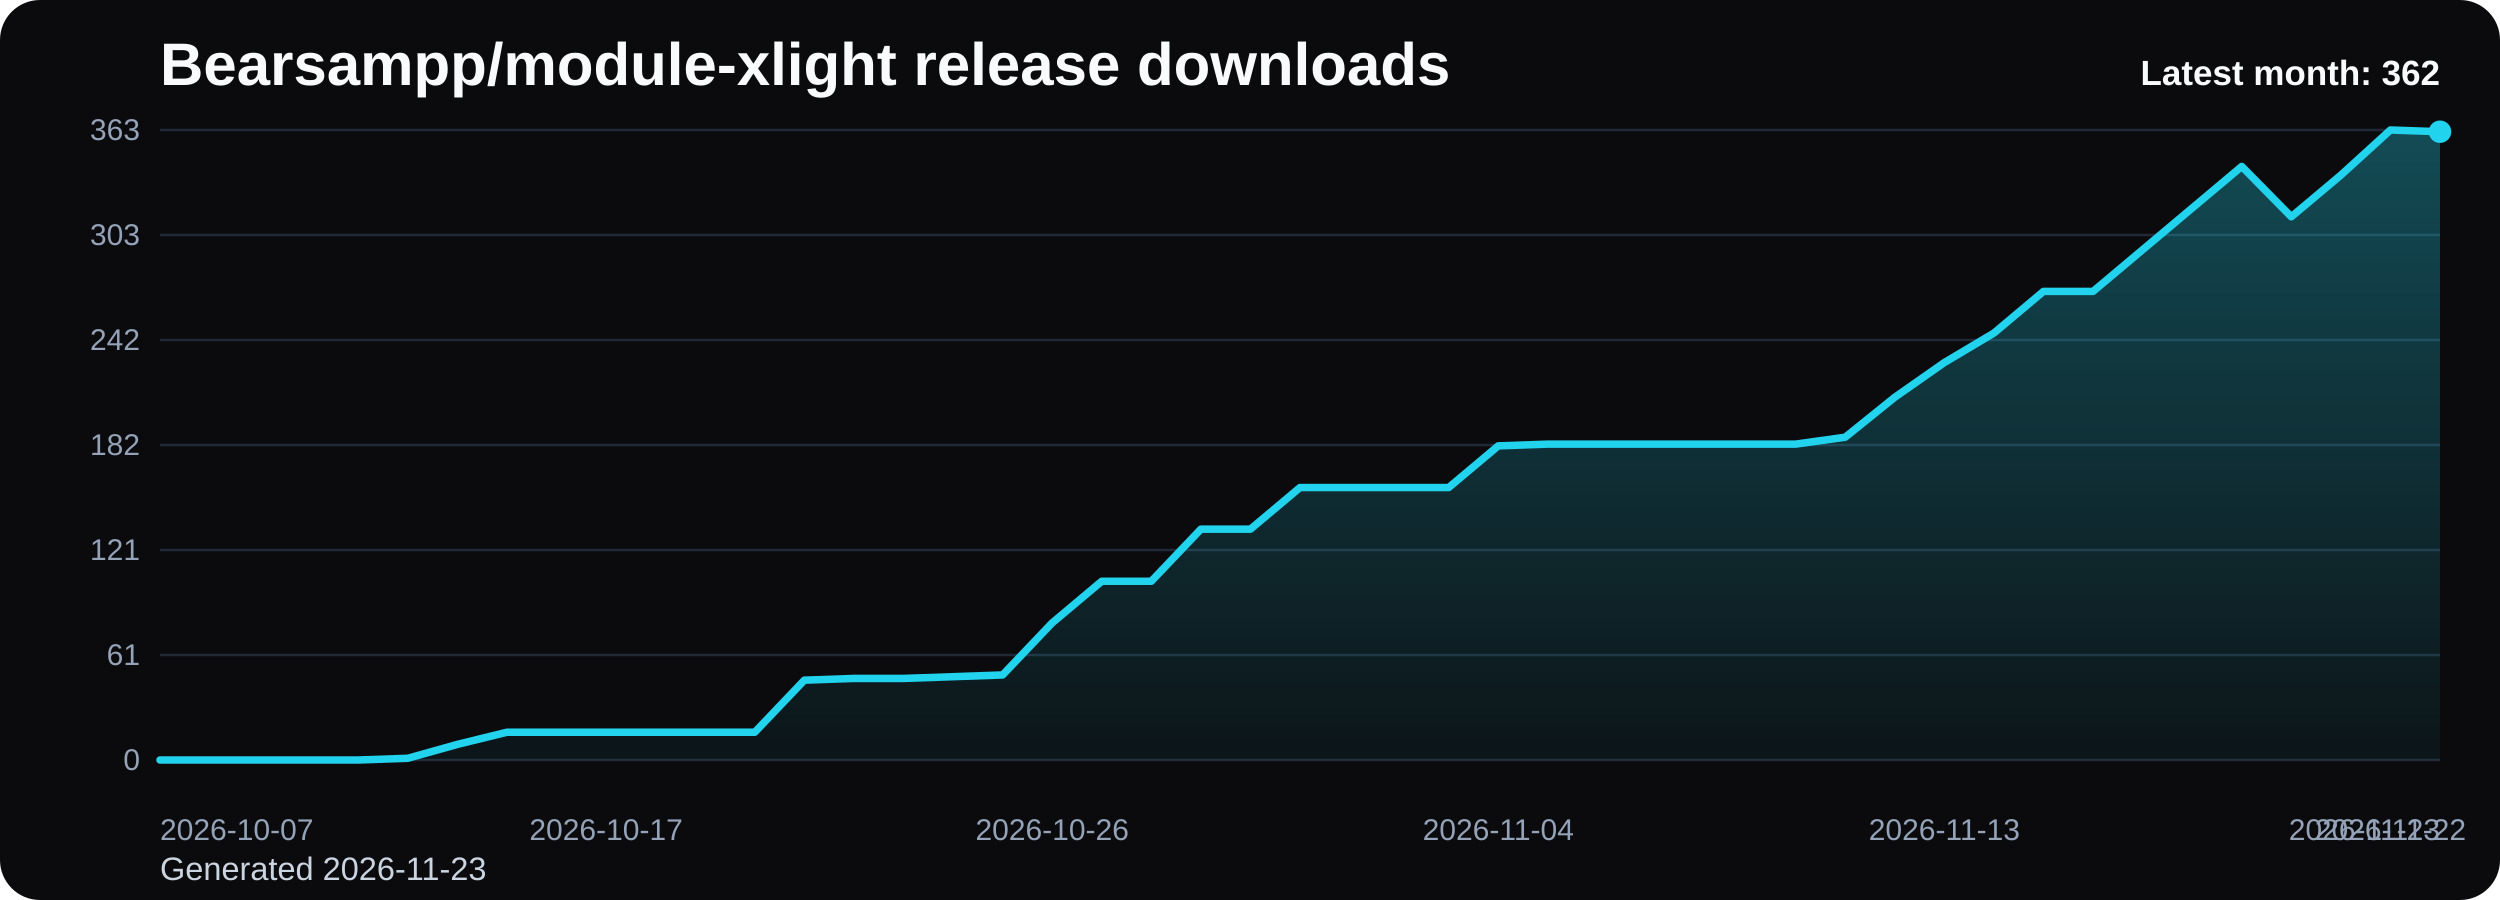
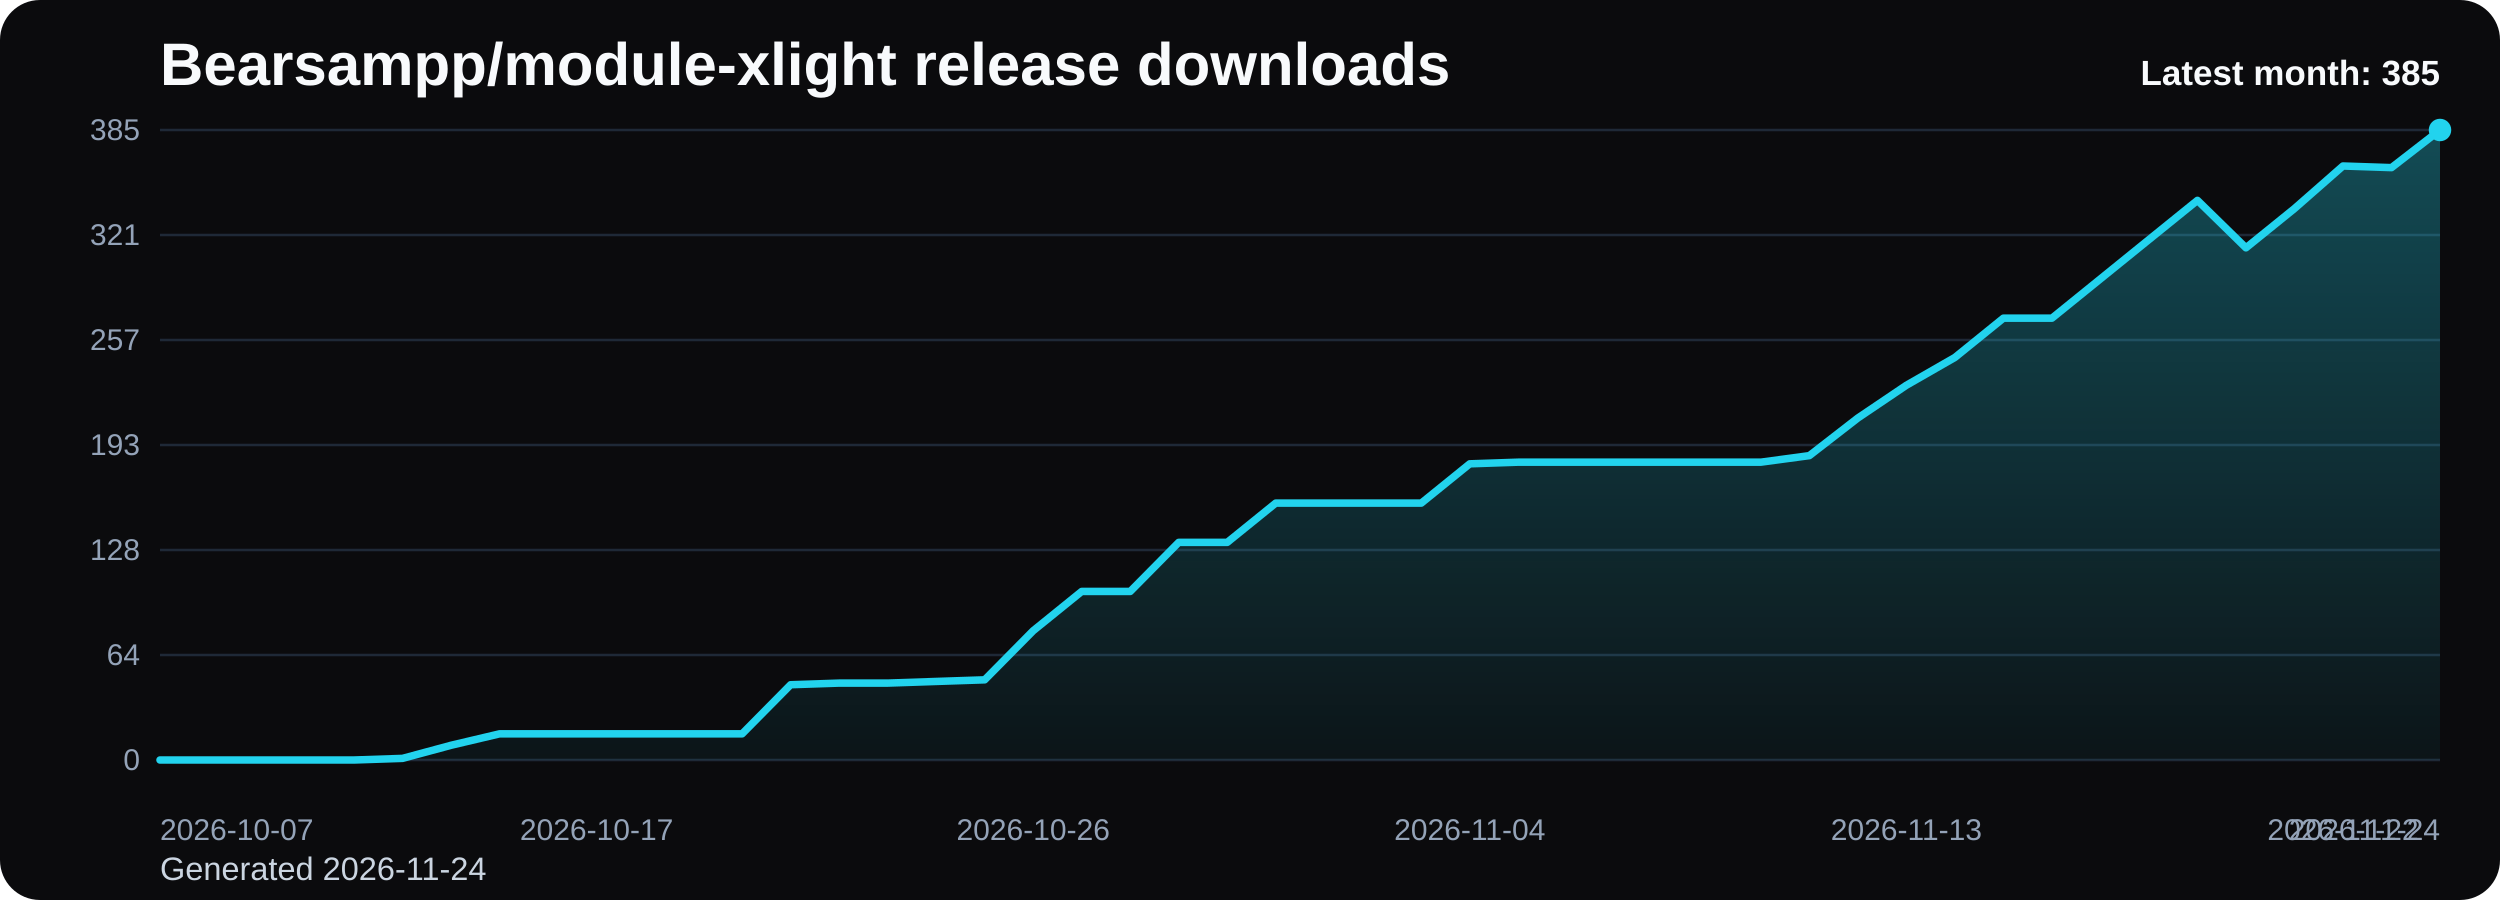
<svg xmlns="http://www.w3.org/2000/svg" viewBox="0 0 1000 360" role="img" aria-label="Bearsampp/module-xlight release downloads chart">
  <defs>
    <linearGradient id="fill-monthly-black" x1="0" y1="0" x2="0" y2="1">
      <stop offset="0%" stop-color="#22d3ee" stop-opacity="0.32" />
      <stop offset="100%" stop-color="#22d3ee" stop-opacity="0.05" />
    </linearGradient>
    <style>
      .bg { fill: #0b0b0d; }
      .title { font: 700 24px Arial, sans-serif; fill: #f8fafc; }
      .sub { font: 400 13px Arial, sans-serif; fill: #cbd5e1; }
      .grid { stroke: #1f2937; stroke-width: 1; }
      .axis { font: 400 12px Arial, sans-serif; fill: #94a3b8; }
      .line { fill: none; stroke: #22d3ee; stroke-width: 3; stroke-linecap: round; stroke-linejoin: round; }
      .dot { fill: #22d3ee; }
      .value { font: 600 11px Arial, sans-serif; fill: #cbd5e1; }
      .latest { font: 700 14px Arial, sans-serif; fill: #f8fafc; }
    </style>
  </defs>
  <rect class="bg" x="0" y="0" width="1000" height="360" rx="16" />
  <text class="title" x="64" y="34">Bearsampp/module-xlight release downloads</text>
-   <text class="sub" x="64" y="352">Generated 2026-11-23</text>
+   <text class="sub" x="64" y="352">Generated 2026-11-24</text>
  <line x1="64" y1="52.00" x2="976" y2="52.00" class="grid" />
-   <text x="56" y="56.00" text-anchor="end" class="axis">363</text>
+   <text x="56" y="56.00" text-anchor="end" class="axis">385</text>
  <line x1="64" y1="94.00" x2="976" y2="94.00" class="grid" />
-   <text x="56" y="98.00" text-anchor="end" class="axis">303</text>
+   <text x="56" y="98.00" text-anchor="end" class="axis">321</text>
  <line x1="64" y1="136.00" x2="976" y2="136.00" class="grid" />
-   <text x="56" y="140.00" text-anchor="end" class="axis">242</text>
+   <text x="56" y="140.00" text-anchor="end" class="axis">257</text>
  <line x1="64" y1="178.00" x2="976" y2="178.00" class="grid" />
-   <text x="56" y="182.00" text-anchor="end" class="axis">182</text>
+   <text x="56" y="182.00" text-anchor="end" class="axis">193</text>
  <line x1="64" y1="220.00" x2="976" y2="220.00" class="grid" />
-   <text x="56" y="224.00" text-anchor="end" class="axis">121</text>
+   <text x="56" y="224.00" text-anchor="end" class="axis">128</text>
  <line x1="64" y1="262.00" x2="976" y2="262.00" class="grid" />
-   <text x="56" y="266.00" text-anchor="end" class="axis">61</text>
+   <text x="56" y="266.00" text-anchor="end" class="axis">64</text>
  <line x1="64" y1="304.00" x2="976" y2="304.00" class="grid" />
  <text x="56" y="308.00" text-anchor="end" class="axis">0</text>
-   <path d="M 64.00 304 L 64.00 304.00 L 83.83 304.00 L 103.65 304.00 L 123.48 304.00 L 143.30 304.00 L 163.13 303.31 L 182.96 297.75 L 202.78 292.89 L 222.61 292.89 L 242.43 292.89 L 262.26 292.89 L 282.09 292.89 L 301.91 292.89 L 321.74 272.07 L 341.57 271.37 L 361.39 271.37 L 381.22 270.68 L 401.04 269.98 L 420.87 249.16 L 440.70 232.50 L 460.52 232.50 L 480.35 211.67 L 500.17 211.67 L 520.00 195.01 L 539.83 195.01 L 559.65 195.01 L 579.48 195.01 L 599.30 178.35 L 619.13 177.65 L 638.96 177.65 L 658.78 177.65 L 678.61 177.65 L 698.43 177.65 L 718.26 177.65 L 738.09 174.88 L 757.91 158.91 L 777.74 145.02 L 797.57 133.22 L 817.39 116.56 L 837.22 116.56 L 857.04 99.90 L 876.87 83.24 L 896.70 66.58 L 916.52 86.71 L 936.35 70.05 L 956.17 52.00 L 976.00 52.69 L 976.00 304 Z" fill="url(#fill-monthly-black)" />
-   <polyline class="line" points="64.00,304.00 83.83,304.00 103.65,304.00 123.48,304.00 143.30,304.00 163.13,303.31 182.96,297.75 202.78,292.89 222.61,292.89 242.43,292.89 262.26,292.89 282.09,292.89 301.91,292.89 321.74,272.07 341.57,271.37 361.39,271.37 381.22,270.68 401.04,269.98 420.87,249.16 440.70,232.50 460.52,232.50 480.35,211.67 500.17,211.67 520.00,195.01 539.83,195.01 559.65,195.01 579.48,195.01 599.30,178.35 619.13,177.65 638.96,177.65 658.78,177.65 678.61,177.65 698.43,177.65 718.26,177.65 738.09,174.88 757.91,158.91 777.74,145.02 797.57,133.22 817.39,116.56 837.22,116.56 857.04,99.90 876.87,83.24 896.70,66.58 916.52,86.71 936.35,70.05 956.17,52.00 976.00,52.69" />
-   <circle class="dot" cx="976.00" cy="52.69" r="4.5" />
+   <path d="M 64.00 304 L 64.00 304.00 L 83.40 304.00 L 102.81 304.00 L 122.21 304.00 L 141.62 304.00 L 161.02 303.35 L 180.43 298.11 L 199.83 293.53 L 219.23 293.53 L 238.64 293.53 L 258.04 293.53 L 277.45 293.53 L 296.85 293.53 L 316.26 273.89 L 335.66 273.24 L 355.06 273.24 L 374.47 272.58 L 393.87 271.93 L 413.28 252.29 L 432.68 236.58 L 452.09 236.58 L 471.49 216.95 L 490.89 216.95 L 510.30 201.24 L 529.70 201.24 L 549.11 201.24 L 568.51 201.24 L 587.91 185.53 L 607.32 184.87 L 626.72 184.87 L 646.13 184.87 L 665.53 184.87 L 684.94 184.87 L 704.34 184.87 L 723.74 182.25 L 743.15 167.20 L 762.55 154.11 L 781.96 142.98 L 801.36 127.27 L 820.77 127.27 L 840.17 111.56 L 859.57 95.85 L 878.98 80.15 L 898.38 99.13 L 917.79 83.42 L 937.19 66.40 L 956.60 67.05 L 976.00 52.00 L 976.00 304 Z" fill="url(#fill-monthly-black)" />
+   <polyline class="line" points="64.00,304.00 83.40,304.00 102.81,304.00 122.21,304.00 141.62,304.00 161.02,303.35 180.43,298.11 199.83,293.53 219.23,293.53 238.64,293.53 258.04,293.53 277.45,293.53 296.85,293.53 316.26,273.89 335.66,273.24 355.06,273.24 374.47,272.58 393.87,271.93 413.28,252.29 432.68,236.58 452.09,236.58 471.49,216.95 490.89,216.95 510.30,201.24 529.70,201.24 549.11,201.24 568.51,201.24 587.91,185.53 607.32,184.87 626.72,184.87 646.13,184.87 665.53,184.87 684.94,184.87 704.34,184.87 723.74,182.25 743.15,167.20 762.55,154.11 781.96,142.98 801.36,127.27 820.77,127.27 840.17,111.56 859.57,95.85 878.98,80.15 898.38,99.13 917.79,83.42 937.19,66.40 956.60,67.05 976.00,52.00" />
+   <circle class="dot" cx="976.00" cy="52.00" r="4.5" />
  <text class="axis" x="64.00" y="336" text-anchor="start">2026-10-07</text>
-   <text class="axis" x="242.43" y="336" text-anchor="middle">2026-10-17</text>
-   <text class="axis" x="420.87" y="336" text-anchor="middle">2026-10-26</text>
-   <text class="axis" x="599.30" y="336" text-anchor="middle">2026-11-04</text>
-   <text class="axis" x="777.74" y="336" text-anchor="middle">2026-11-13</text>
-   <text class="axis" x="956.17" y="336" text-anchor="middle">2026-11-22</text>
-   <text class="axis" x="976.00" y="336" text-anchor="end">2026-11-23</text>
-   <text class="latest" x="976" y="34" text-anchor="end">Latest month: 362</text>
+   <text class="axis" x="238.64" y="336" text-anchor="middle">2026-10-17</text>
+   <text class="axis" x="413.28" y="336" text-anchor="middle">2026-10-26</text>
+   <text class="axis" x="587.91" y="336" text-anchor="middle">2026-11-04</text>
+   <text class="axis" x="762.55" y="336" text-anchor="middle">2026-11-13</text>
+   <text class="axis" x="937.19" y="336" text-anchor="middle">2026-11-22</text>
+   <text class="axis" x="976.00" y="336" text-anchor="end">2026-11-24</text>
+   <text class="latest" x="976" y="34" text-anchor="end">Latest month: 385</text>
</svg>
